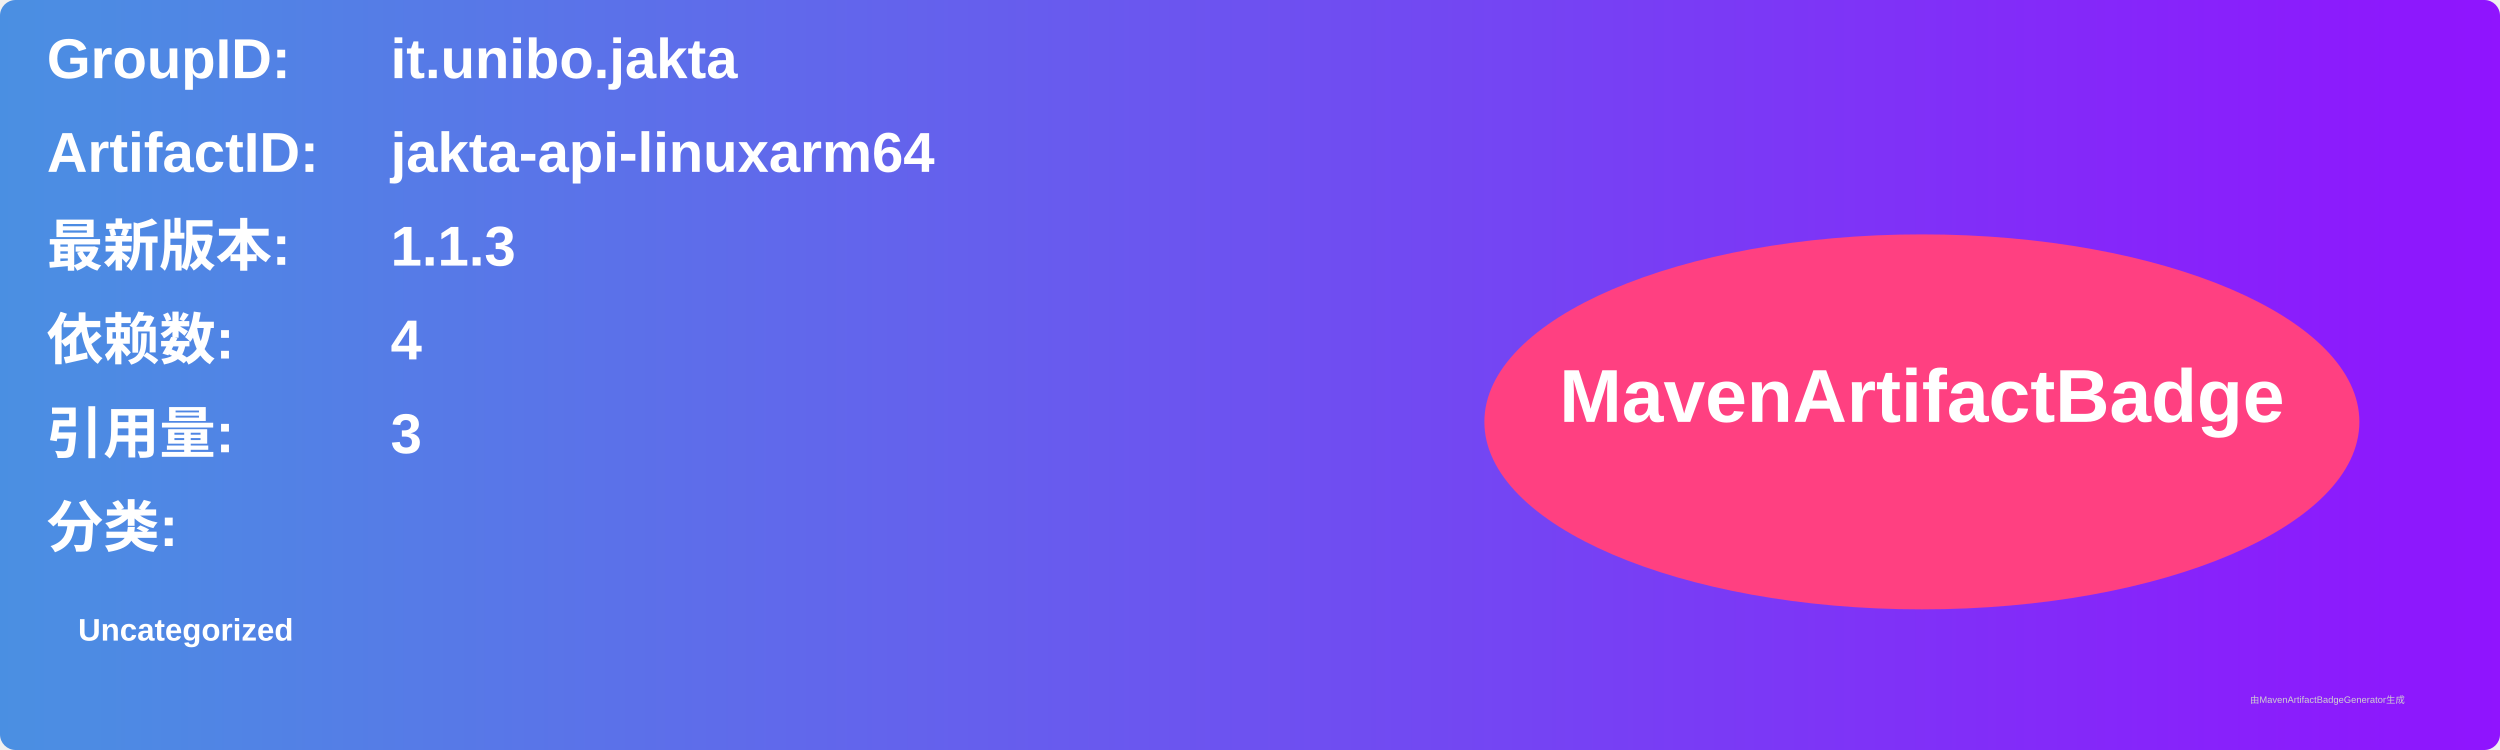
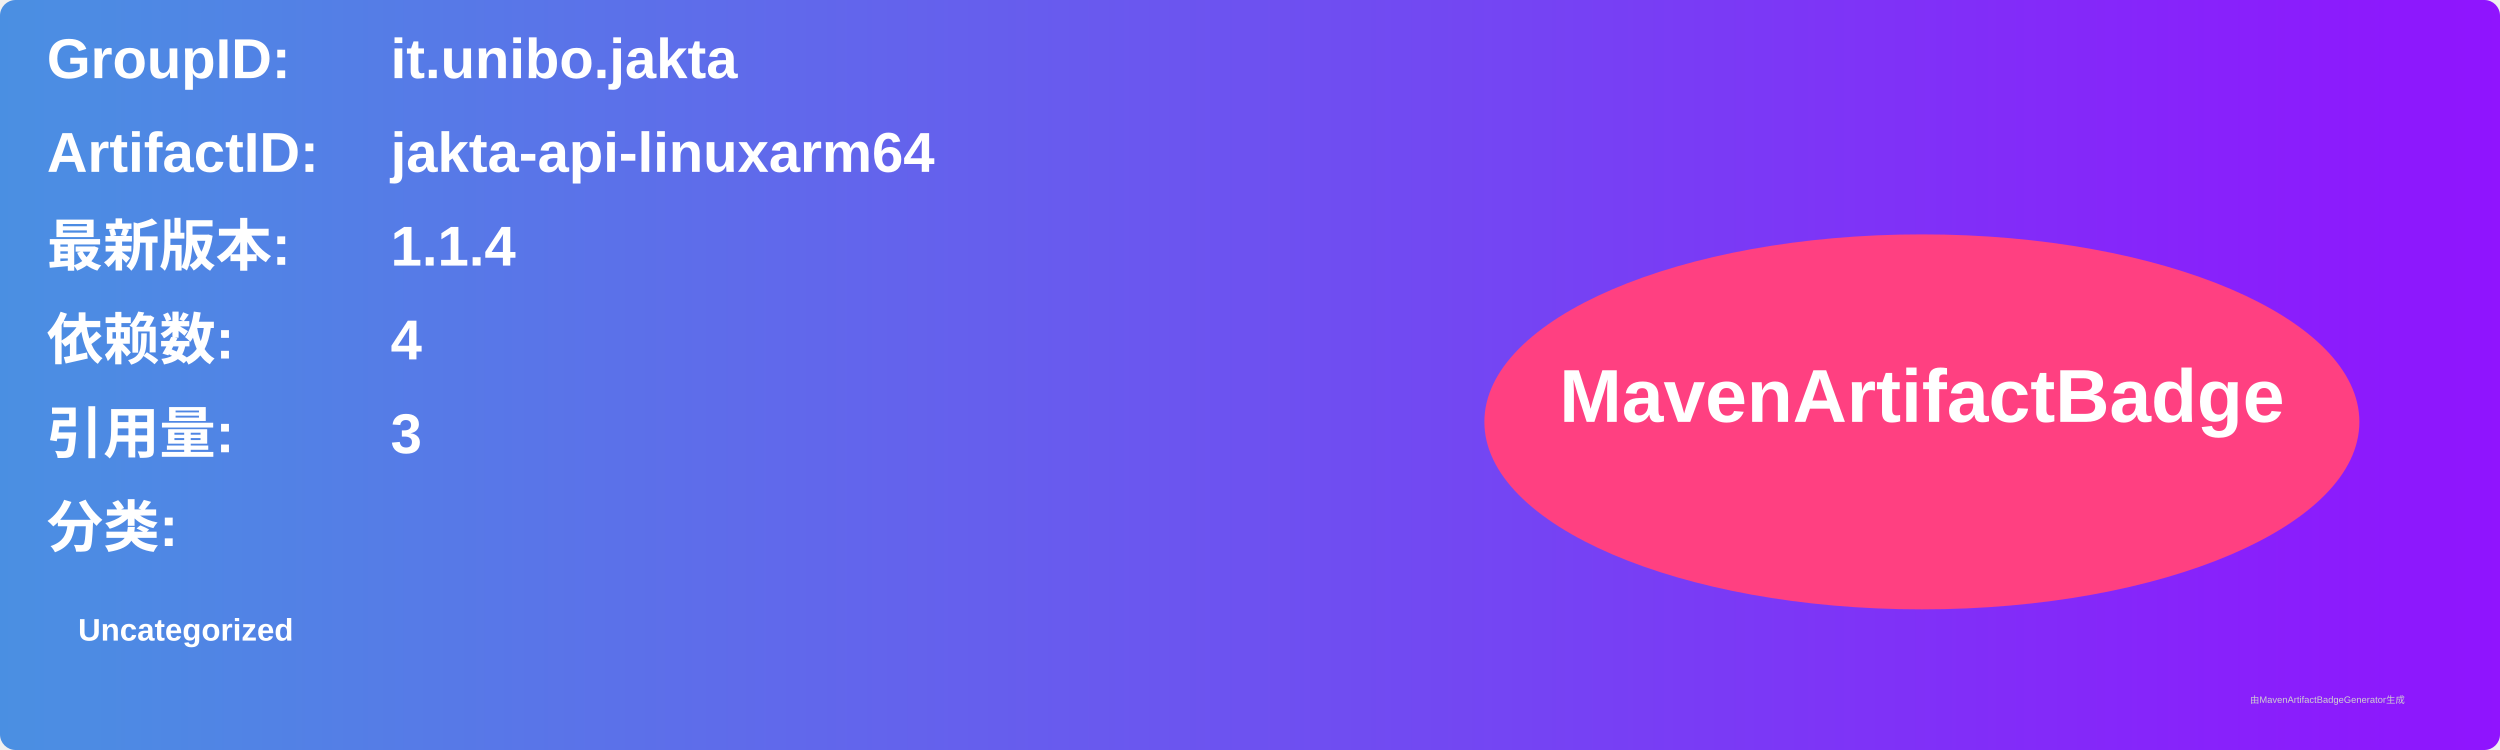
<svg xmlns="http://www.w3.org/2000/svg" width="800" height="240" viewBox="0 0 800 240">
  <linearGradient id="grad" x1="0%" y1="0%" x2="100%" y2="0%">
    <stop offset="0%" stop-color="#4a90e2" />
    <stop offset="100%" stop-color="#9013fe" />
  </linearGradient>
  <rect width="100%" height="100%" rx="5" ry="5" fill="url(#grad)" />
  <g transform="translate(15, 15)">
    <text x="0" y="10" font-family="Arial" font-size="18" fill="white" font-weight="bold" width="260">GroupID:</text>
    <text x="110" y="10" font-family="Arial" font-size="18" fill="white" font-weight="bold" width="460">it.unibo.jakta</text>
    <text x="0" y="40" font-family="Arial" font-size="18" fill="white" font-weight="bold" width="260">ArtifactID:</text>
    <text x="110" y="40" font-family="Arial" font-size="18" fill="white" font-weight="bold" width="460">jakta-api-linuxarm64</text>
    <text x="0" y="70" font-family="Arial" font-size="18" fill="white" font-weight="bold">最新版本:</text>
    <text x="110" y="70" font-family="Arial" font-size="18" fill="white" font-weight="bold">
-       <tspan font-weight="bold">1.1.3</tspan>
+       <tspan font-weight="bold">1.1.4</tspan>
    </text>
    <text x="0" y="100" font-family="Arial" font-size="18" fill="white" font-weight="bold">依赖数: </text>
    <text x="110" y="100" font-family="Arial" font-size="18" fill="white">
      <tspan font-weight="bold">4</tspan>
    </text>
    <text x="0" y="130" font-family="Arial" font-size="18" fill="white" font-weight="bold">引用量: </text>
    <text x="110" y="130" font-family="Arial" font-size="18" fill="white">
      <tspan font-weight="bold">3</tspan>
    </text>
    <text x="0" y="160" font-family="Arial" font-size="18" fill="white" font-weight="bold">分类:</text>
    <text x="10" y="190" font-family="Arial" font-size="10" fill="white">
      <tspan font-weight="bold">Uncategorized</tspan>
    </text>
    <ellipse cx="600" cy="120" rx="140" ry="60" fill="#ff4081" />
    <text x="600" y="120" text-anchor="middle" font-family="Arial" font-size="24" fill="white" font-weight="bold">MavenArtifactBadge</text>
  </g>
  <text x="720" y="225" font-family="Arial" font-size="3" fill="#d0d0d0">由MavenArtifactBadgeGenerator生成</text>
</svg>
